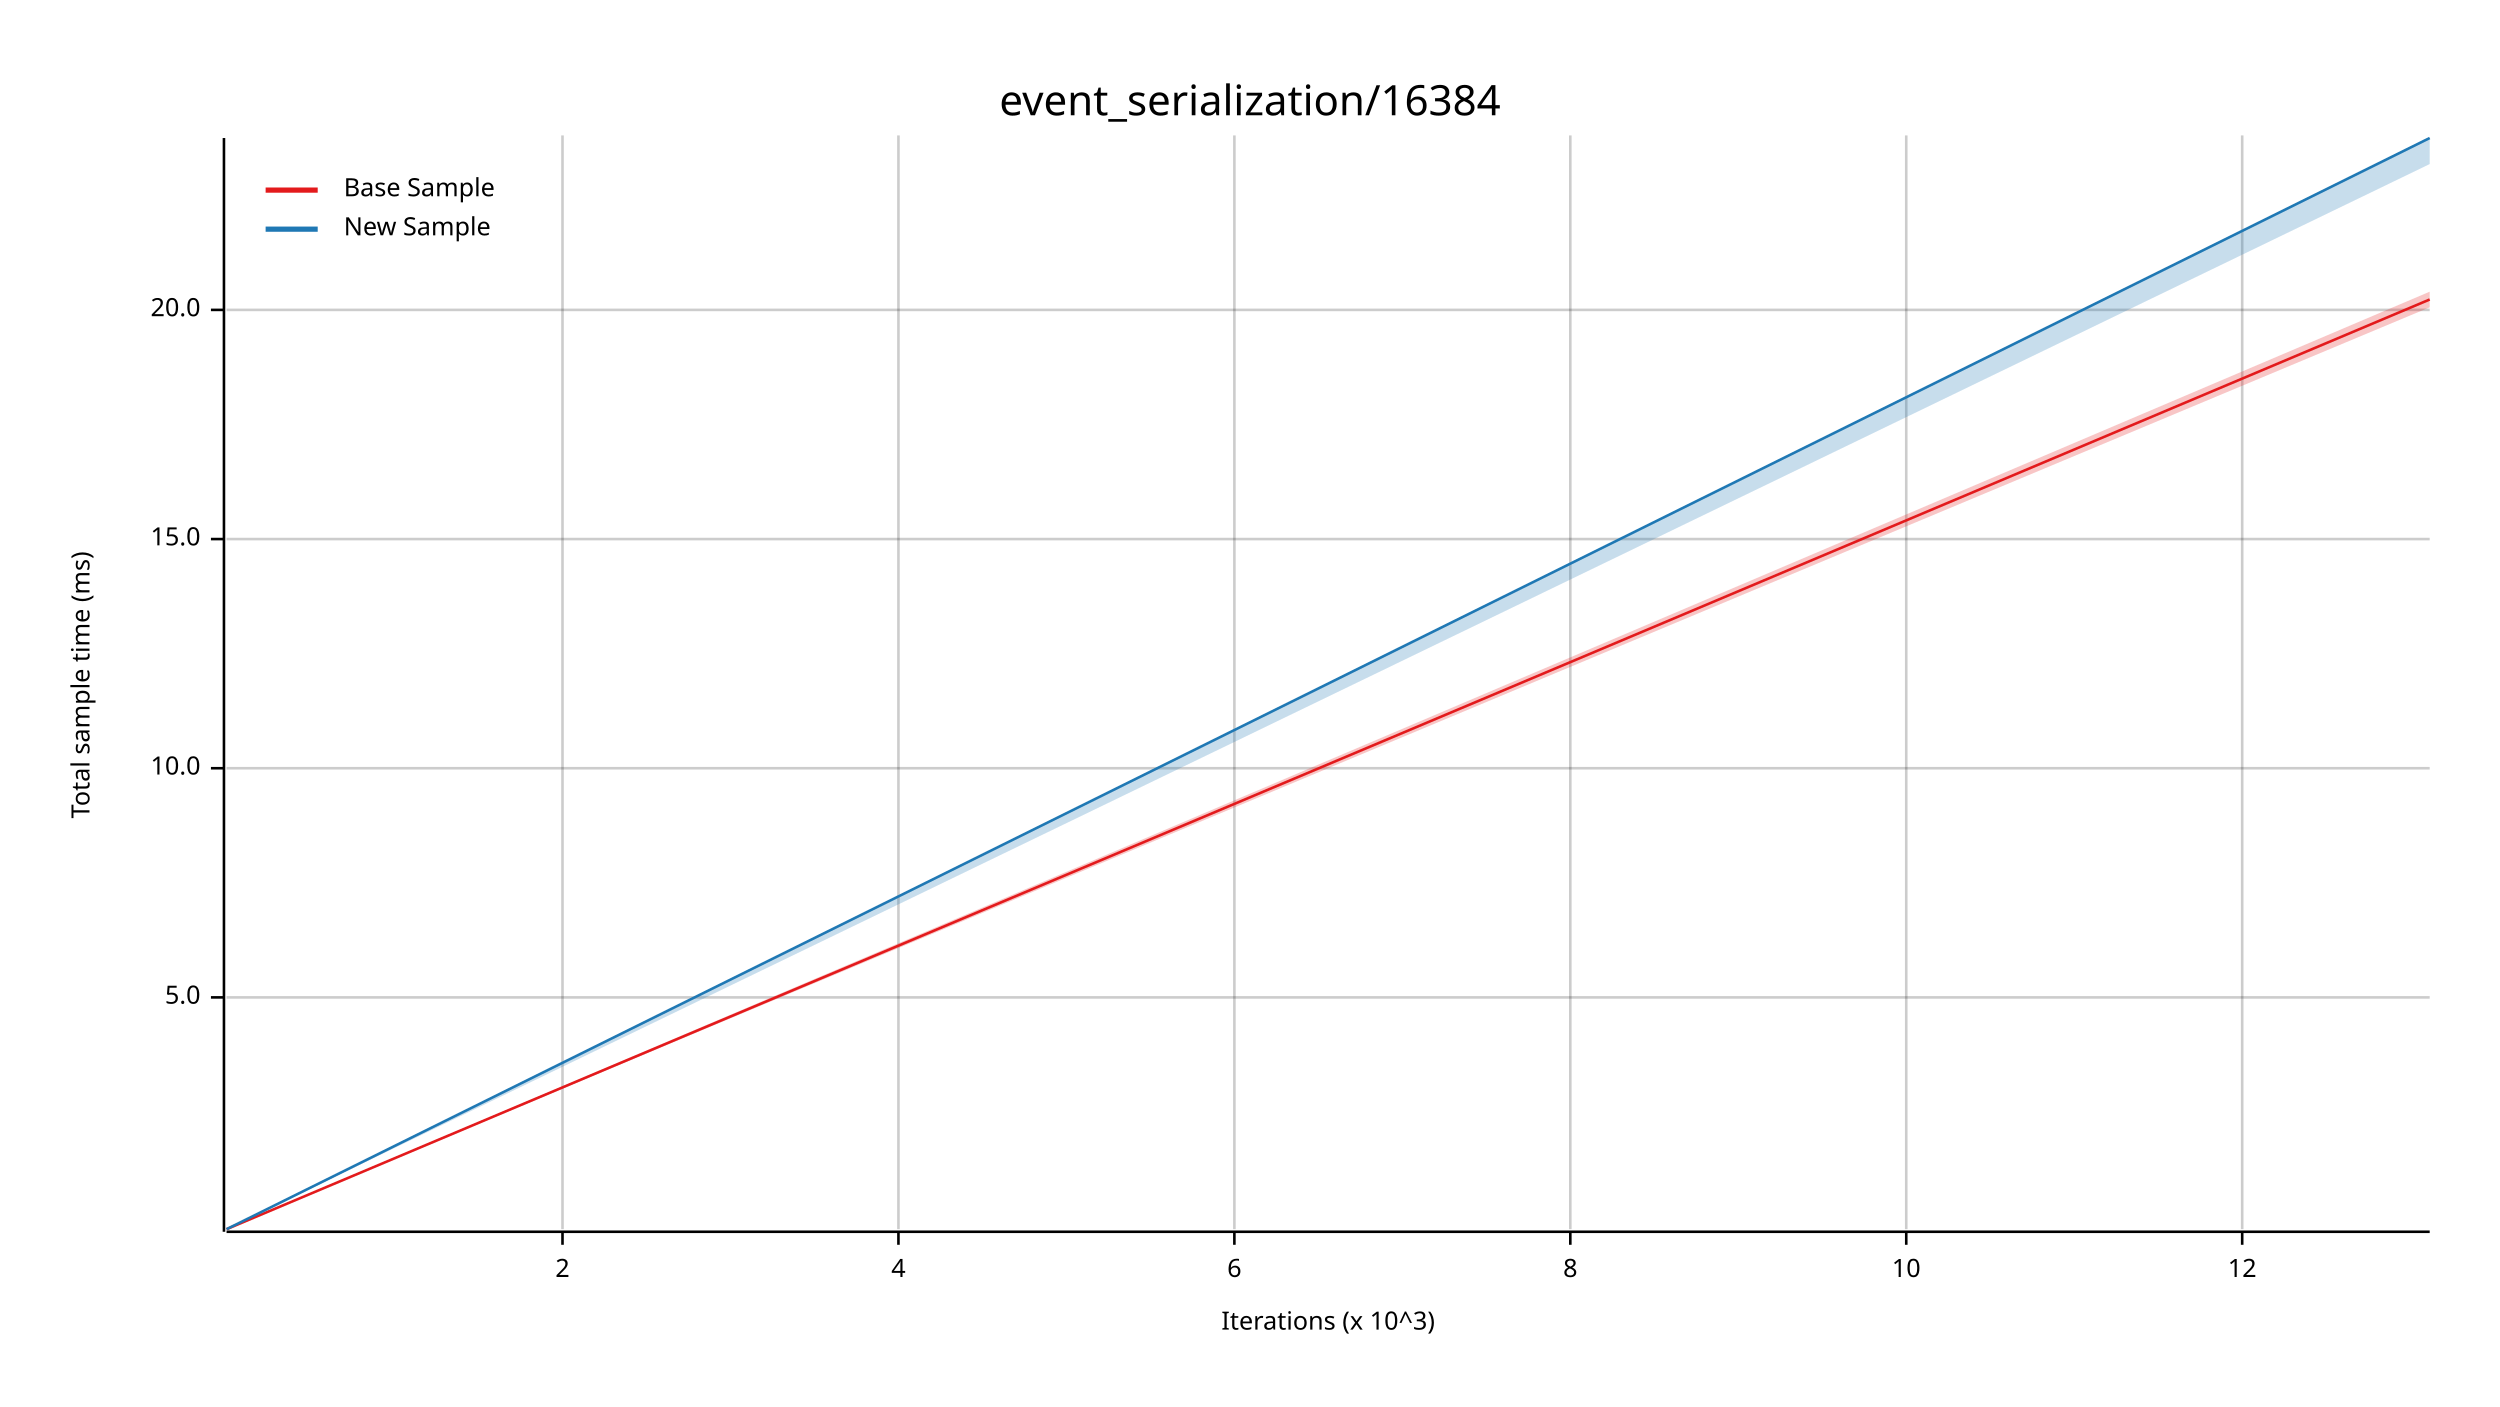
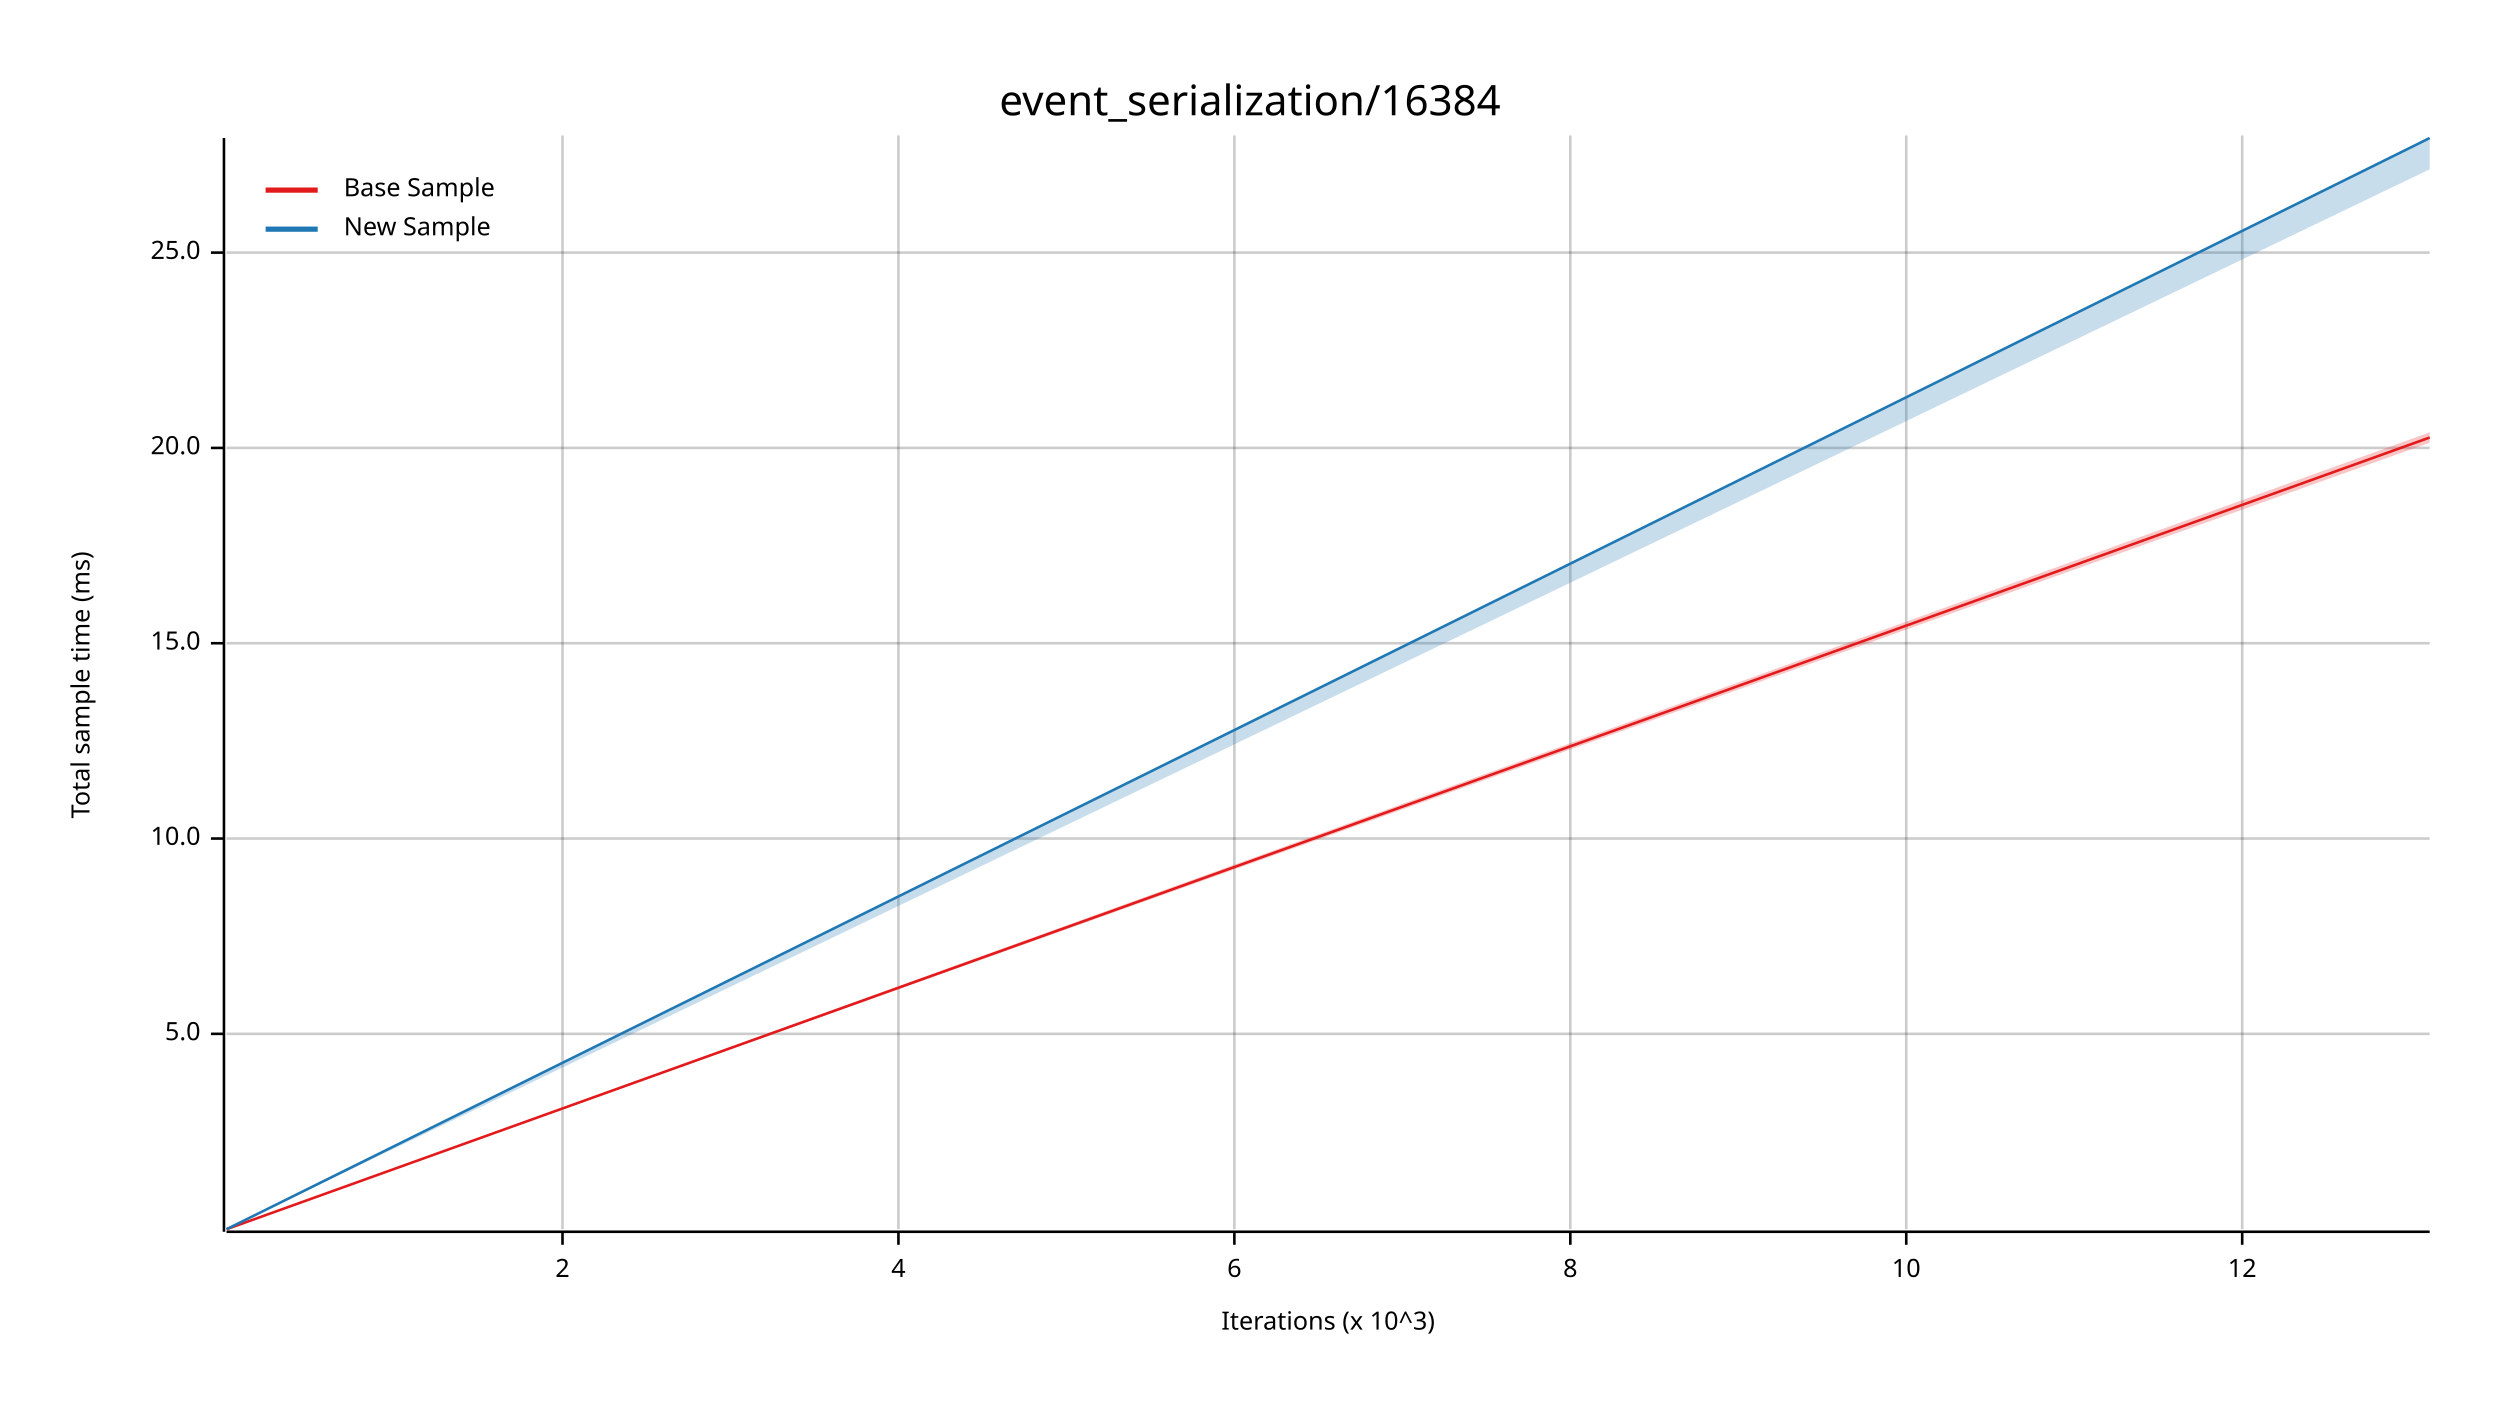
<svg xmlns="http://www.w3.org/2000/svg" width="960" height="540" viewBox="0 0 960 540">
  <text x="480" y="32" dy="0.76em" text-anchor="middle" font-family="sans-serif" font-size="16.129" opacity="1" fill="#000000">
event_serialization/16384
</text>
  <text x="27" y="263" dy="0.76em" text-anchor="middle" font-family="sans-serif" font-size="9.677" opacity="1" fill="#000000" transform="rotate(270, 27, 263)">
Total sample time (ms)
</text>
  <text x="510" y="513" dy="-0.5ex" text-anchor="middle" font-family="sans-serif" font-size="9.677" opacity="1" fill="#000000">
Iterations (x 10^3)
</text>
  <line opacity="0.2" stroke="#000000" stroke-width="1" x1="216" y1="472" x2="216" y2="52" />
  <line opacity="0.2" stroke="#000000" stroke-width="1" x1="345" y1="472" x2="345" y2="52" />
  <line opacity="0.2" stroke="#000000" stroke-width="1" x1="474" y1="472" x2="474" y2="52" />
  <line opacity="0.2" stroke="#000000" stroke-width="1" x1="603" y1="472" x2="603" y2="52" />
  <line opacity="0.2" stroke="#000000" stroke-width="1" x1="732" y1="472" x2="732" y2="52" />
  <line opacity="0.2" stroke="#000000" stroke-width="1" x1="861" y1="472" x2="861" y2="52" />
-   <line opacity="0.2" stroke="#000000" stroke-width="1" x1="87" y1="383" x2="933" y2="383" />
-   <line opacity="0.2" stroke="#000000" stroke-width="1" x1="87" y1="295" x2="933" y2="295" />
-   <line opacity="0.2" stroke="#000000" stroke-width="1" x1="87" y1="207" x2="933" y2="207" />
-   <line opacity="0.2" stroke="#000000" stroke-width="1" x1="87" y1="119" x2="933" y2="119" />
+   <line opacity="0.2" stroke="#000000" stroke-width="1" x1="87" y1="397" x2="933" y2="397" />
+   <line opacity="0.2" stroke="#000000" stroke-width="1" x1="87" y1="322" x2="933" y2="322" />
+   <line opacity="0.2" stroke="#000000" stroke-width="1" x1="87" y1="247" x2="933" y2="247" />
+   <line opacity="0.2" stroke="#000000" stroke-width="1" x1="87" y1="172" x2="933" y2="172" />
+   <line opacity="0.2" stroke="#000000" stroke-width="1" x1="87" y1="97" x2="933" y2="97" />
  <polyline fill="none" opacity="1" stroke="#000000" stroke-width="1" points="86,53 86,473 " />
-   <text x="77" y="383" dy="0.5ex" text-anchor="end" font-family="sans-serif" font-size="9.677" opacity="1" fill="#000000">
+   <text x="77" y="397" dy="0.5ex" text-anchor="end" font-family="sans-serif" font-size="9.677" opacity="1" fill="#000000">
5.0
</text>
-   <polyline fill="none" opacity="1" stroke="#000000" stroke-width="1" points="81,383 86,383 " />
-   <text x="77" y="295" dy="0.5ex" text-anchor="end" font-family="sans-serif" font-size="9.677" opacity="1" fill="#000000">
+   <polyline fill="none" opacity="1" stroke="#000000" stroke-width="1" points="81,397 86,397 " />
+   <text x="77" y="322" dy="0.5ex" text-anchor="end" font-family="sans-serif" font-size="9.677" opacity="1" fill="#000000">
10.0
</text>
-   <polyline fill="none" opacity="1" stroke="#000000" stroke-width="1" points="81,295 86,295 " />
-   <text x="77" y="207" dy="0.5ex" text-anchor="end" font-family="sans-serif" font-size="9.677" opacity="1" fill="#000000">
+   <polyline fill="none" opacity="1" stroke="#000000" stroke-width="1" points="81,322 86,322 " />
+   <text x="77" y="247" dy="0.5ex" text-anchor="end" font-family="sans-serif" font-size="9.677" opacity="1" fill="#000000">
15.0
</text>
-   <polyline fill="none" opacity="1" stroke="#000000" stroke-width="1" points="81,207 86,207 " />
-   <text x="77" y="119" dy="0.5ex" text-anchor="end" font-family="sans-serif" font-size="9.677" opacity="1" fill="#000000">
+   <polyline fill="none" opacity="1" stroke="#000000" stroke-width="1" points="81,247 86,247 " />
+   <text x="77" y="172" dy="0.5ex" text-anchor="end" font-family="sans-serif" font-size="9.677" opacity="1" fill="#000000">
20.0
</text>
-   <polyline fill="none" opacity="1" stroke="#000000" stroke-width="1" points="81,119 86,119 " />
+   <polyline fill="none" opacity="1" stroke="#000000" stroke-width="1" points="81,172 86,172 " />
+   <text x="77" y="97" dy="0.5ex" text-anchor="end" font-family="sans-serif" font-size="9.677" opacity="1" fill="#000000">
+ 25.0
+ </text>
+   <polyline fill="none" opacity="1" stroke="#000000" stroke-width="1" points="81,97 86,97 " />
  <polyline fill="none" opacity="1" stroke="#000000" stroke-width="1" points="87,473 933,473 " />
  <text x="216" y="483" dy="0.76em" text-anchor="middle" font-family="sans-serif" font-size="9.677" opacity="1" fill="#000000">
2
</text>
  <polyline fill="none" opacity="1" stroke="#000000" stroke-width="1" points="216,473 216,478 " />
  <text x="345" y="483" dy="0.76em" text-anchor="middle" font-family="sans-serif" font-size="9.677" opacity="1" fill="#000000">
4
</text>
  <polyline fill="none" opacity="1" stroke="#000000" stroke-width="1" points="345,473 345,478 " />
  <text x="474" y="483" dy="0.76em" text-anchor="middle" font-family="sans-serif" font-size="9.677" opacity="1" fill="#000000">
6
</text>
  <polyline fill="none" opacity="1" stroke="#000000" stroke-width="1" points="474,473 474,478 " />
  <text x="603" y="483" dy="0.76em" text-anchor="middle" font-family="sans-serif" font-size="9.677" opacity="1" fill="#000000">
8
</text>
  <polyline fill="none" opacity="1" stroke="#000000" stroke-width="1" points="603,473 603,478 " />
  <text x="732" y="483" dy="0.76em" text-anchor="middle" font-family="sans-serif" font-size="9.677" opacity="1" fill="#000000">
10
</text>
  <polyline fill="none" opacity="1" stroke="#000000" stroke-width="1" points="732,473 732,478 " />
  <text x="861" y="483" dy="0.76em" text-anchor="middle" font-family="sans-serif" font-size="9.677" opacity="1" fill="#000000">
12
</text>
  <polyline fill="none" opacity="1" stroke="#000000" stroke-width="1" points="861,473 861,478 " />
-   <polyline fill="none" opacity="1" stroke="#E31A1C" stroke-width="1" points="87,472 933,115 " />
-   <polygon opacity="0.25" fill="#E31A1C" points="87,472 933,118 933,112 " />
+   <polyline fill="none" opacity="1" stroke="#E31A1C" stroke-width="1" points="87,472 933,168 " />
+   <polygon opacity="0.25" fill="#E31A1C" points="87,472 933,170 933,166 " />
  <polyline fill="none" opacity="1" stroke="#1F78B4" stroke-width="1" points="87,472 933,53 " />
-   <polygon opacity="0.25" fill="#1F78B4" points="87,472 933,63 933,53 " />
+   <polygon opacity="0.25" fill="#1F78B4" points="87,472 933,65 933,53 " />
  <text x="132" y="68" dy="0.76em" text-anchor="start" font-family="sans-serif" font-size="9.677" opacity="1" fill="#000000">
Base Sample
</text>
  <text x="132" y="83" dy="0.76em" text-anchor="start" font-family="sans-serif" font-size="9.677" opacity="1" fill="#000000">
New Sample
</text>
  <polyline fill="none" opacity="1" stroke="#E31A1C" stroke-width="2" points="102,73 122,73 " />
  <polyline fill="none" opacity="1" stroke="#1F78B4" stroke-width="2" points="102,88 122,88 " />
</svg>
